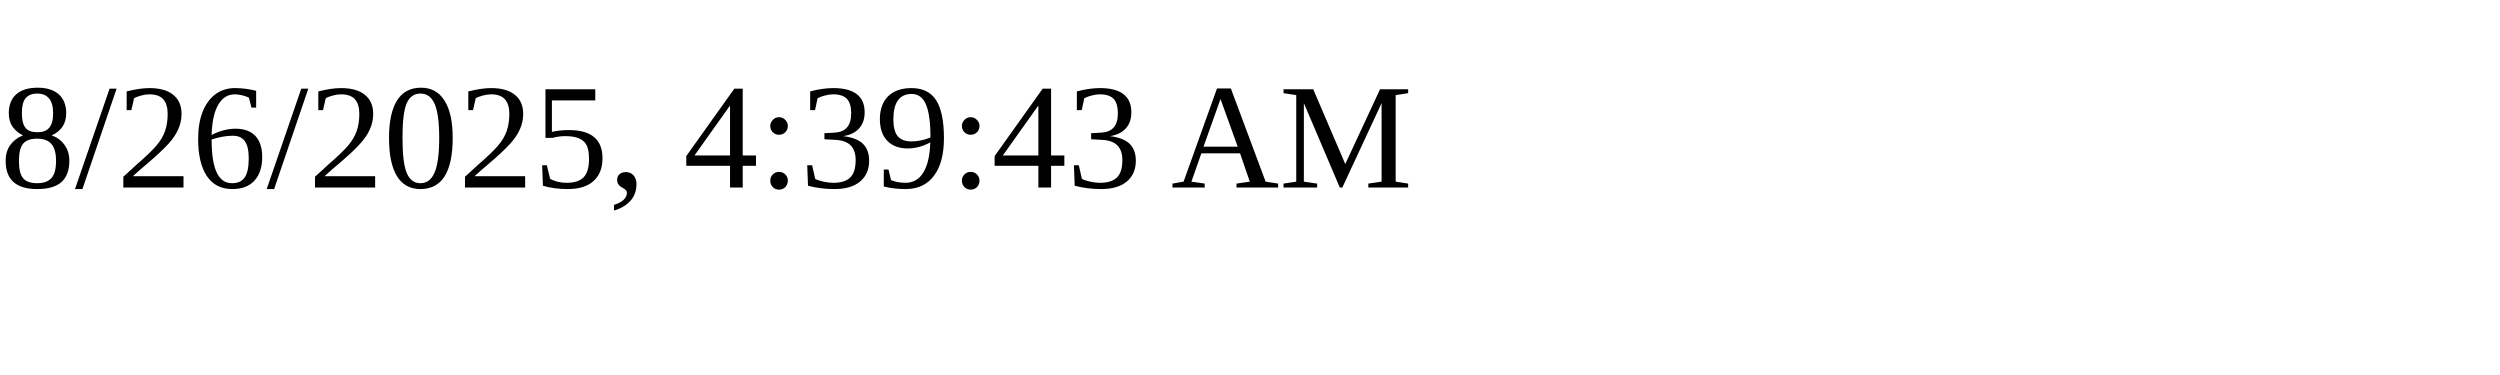
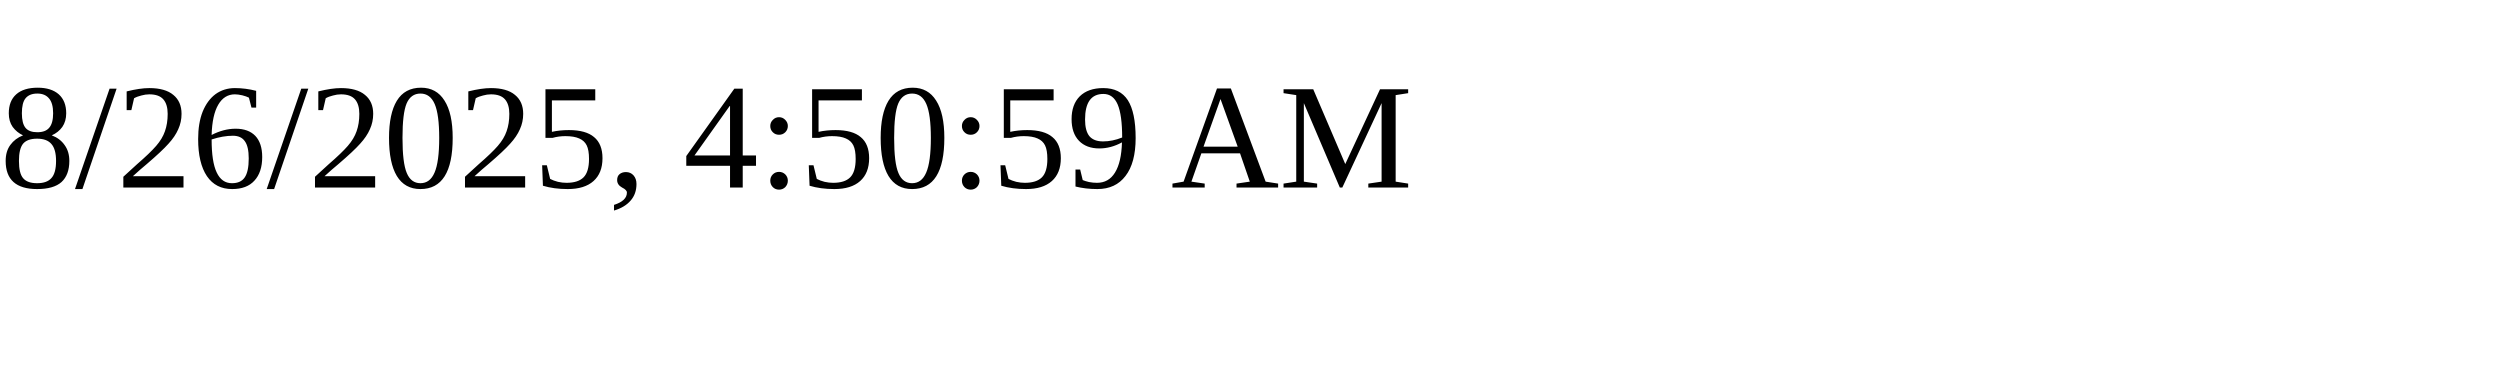
<svg xmlns="http://www.w3.org/2000/svg" height="30" width="200">
-   <text x="0" y="15">8/26/2025, 4:39:43 AM</text>
+   <text x="0" y="15">8/26/2025, 4:50:59 AM</text>
</svg>
